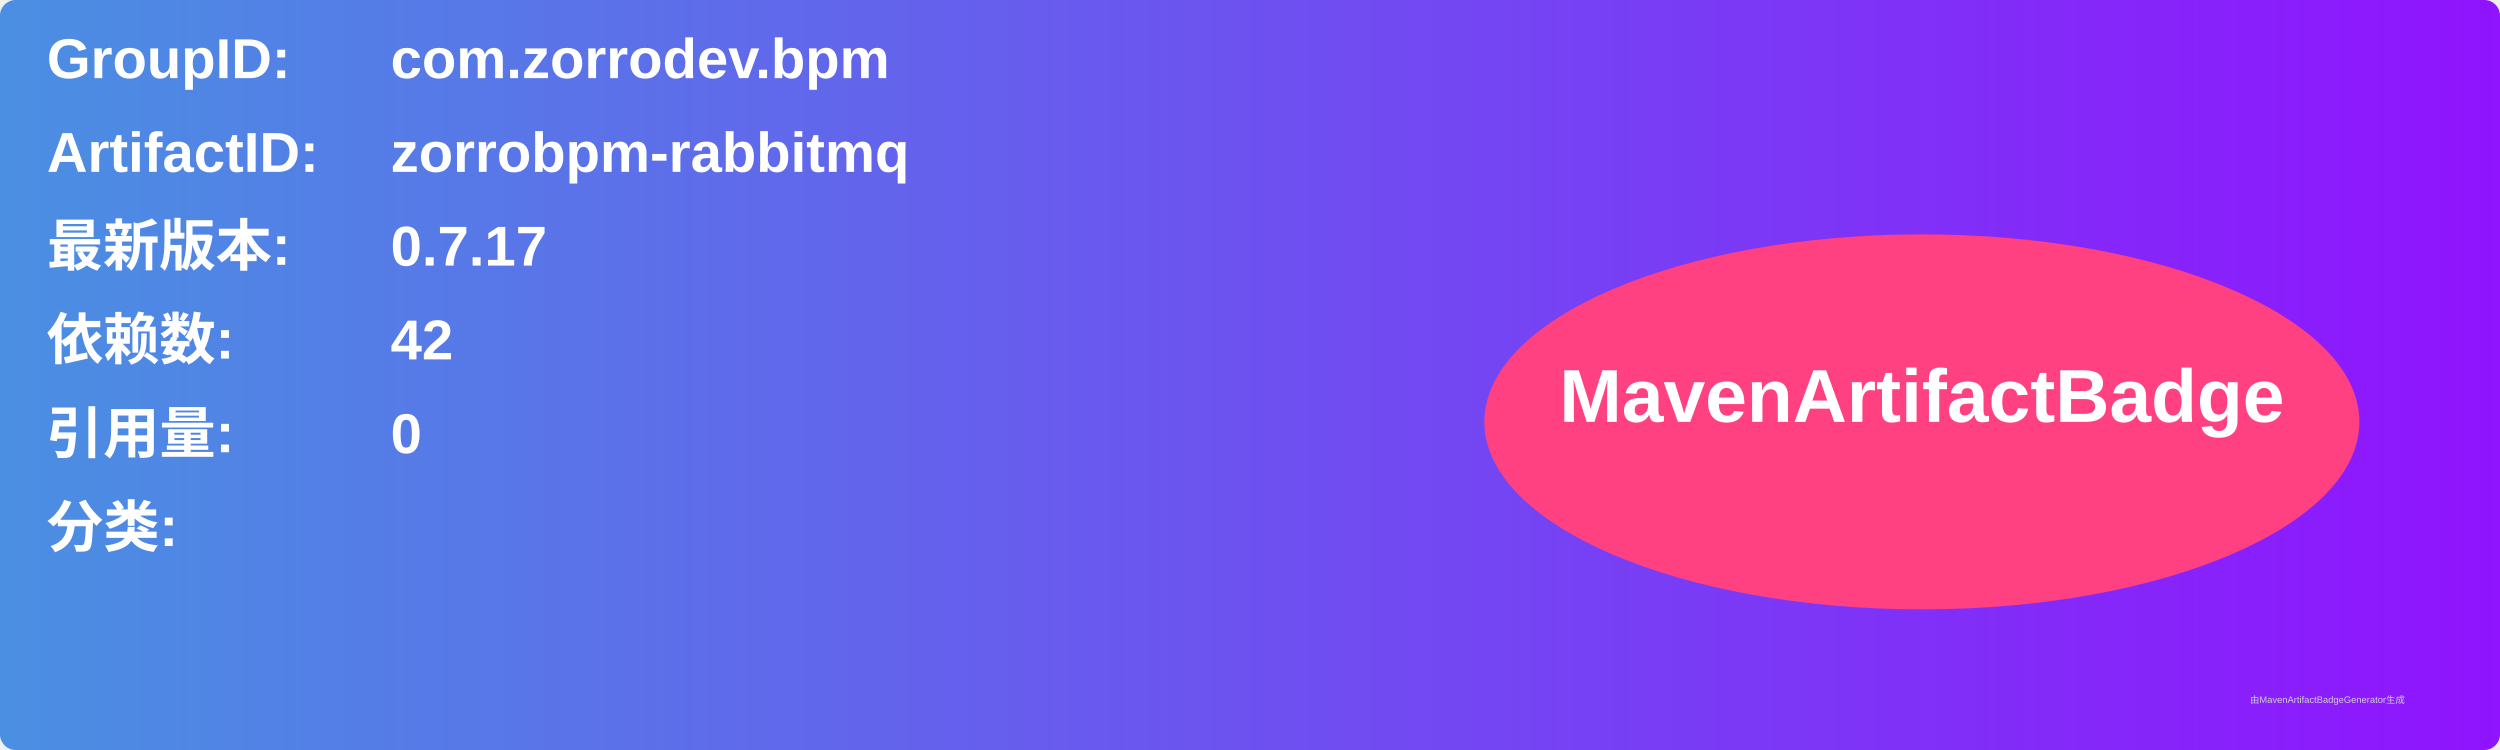
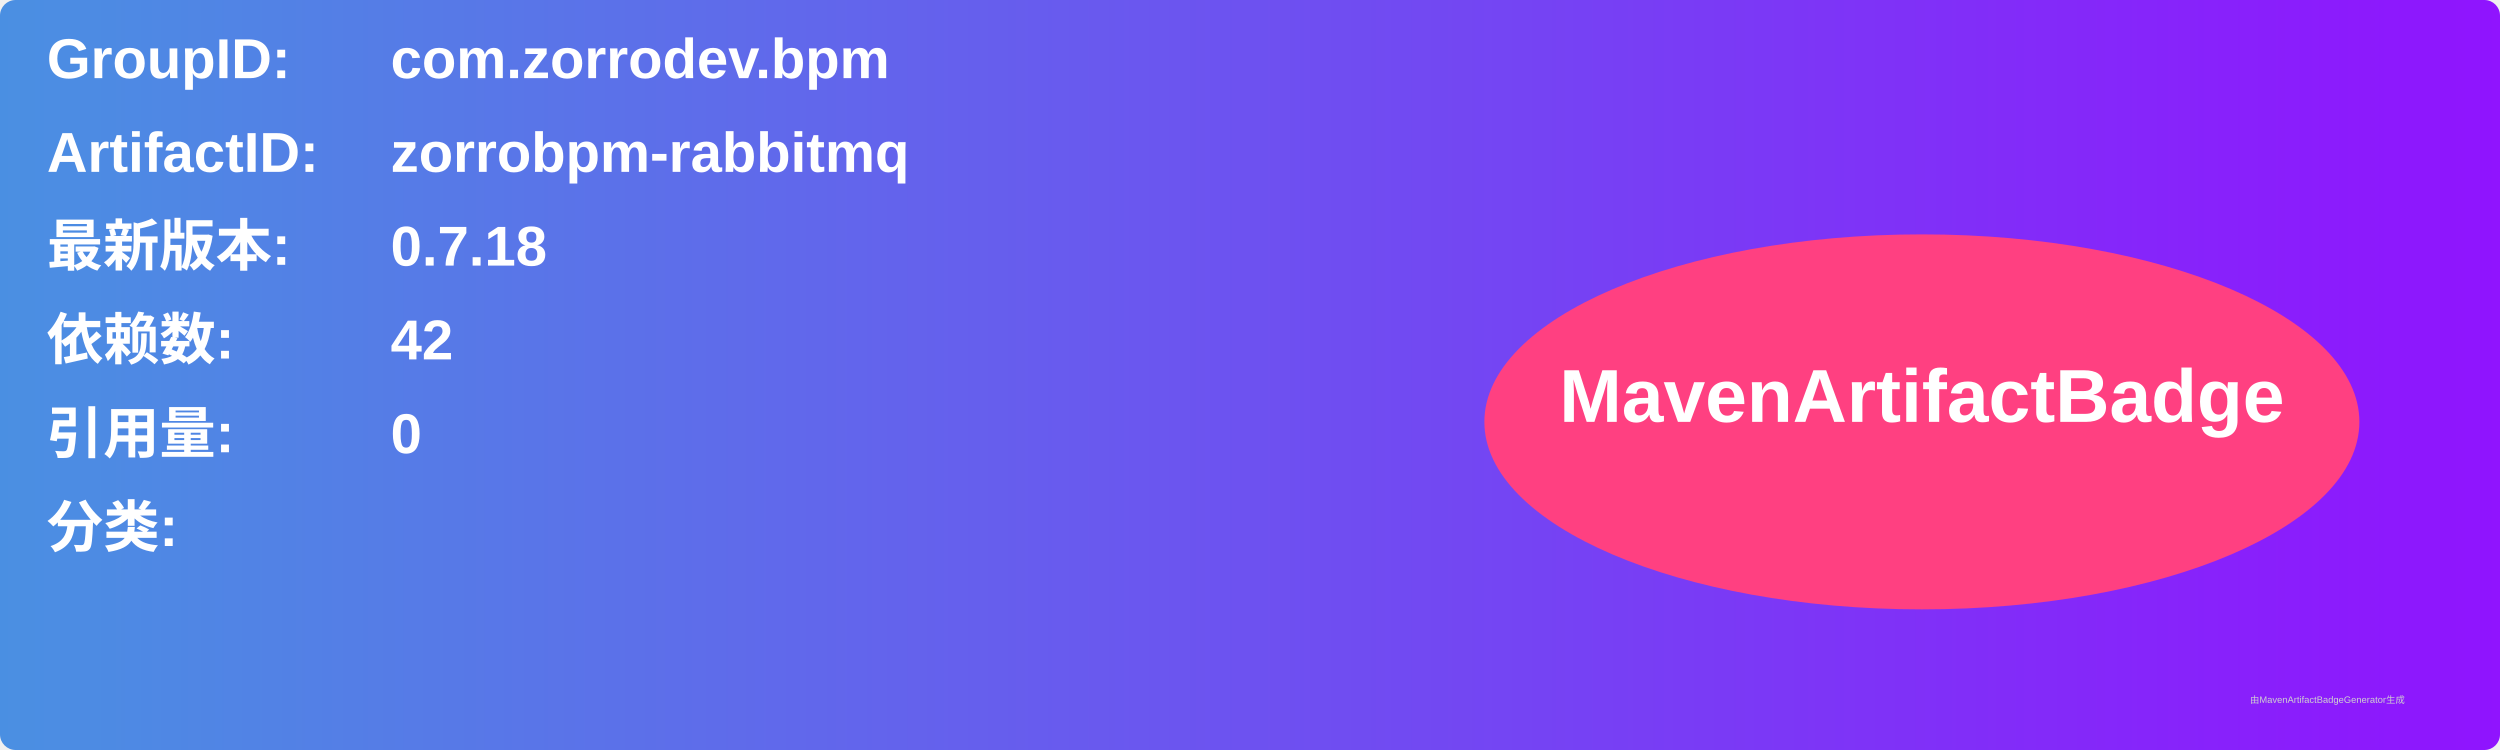
<svg xmlns="http://www.w3.org/2000/svg" width="800" height="240" viewBox="0 0 800 240">
  <linearGradient id="grad" x1="0%" y1="0%" x2="100%" y2="0%">
    <stop offset="0%" stop-color="#4a90e2" />
    <stop offset="100%" stop-color="#9013fe" />
  </linearGradient>
  <rect width="100%" height="100%" rx="5" ry="5" fill="url(#grad)" />
  <g transform="translate(15, 15)">
    <text x="0" y="10" font-family="Arial" font-size="18" fill="white" font-weight="bold" width="260">GroupID:</text>
    <text x="110" y="10" font-family="Arial" font-size="18" fill="white" font-weight="bold" width="460">com.zorrodev.bpm</text>
    <text x="0" y="40" font-family="Arial" font-size="18" fill="white" font-weight="bold" width="260">ArtifactID:</text>
    <text x="110" y="40" font-family="Arial" font-size="18" fill="white" font-weight="bold" width="460">zorrobpm-rabbitmq</text>
    <text x="0" y="70" font-family="Arial" font-size="18" fill="white" font-weight="bold">最新版本:</text>
    <text x="110" y="70" font-family="Arial" font-size="18" fill="white" font-weight="bold">
-       <tspan font-weight="bold">0.7.17</tspan>
+       <tspan font-weight="bold">0.7.18</tspan>
    </text>
    <text x="0" y="100" font-family="Arial" font-size="18" fill="white" font-weight="bold">依赖数: </text>
    <text x="110" y="100" font-family="Arial" font-size="18" fill="white">
      <tspan font-weight="bold">42</tspan>
    </text>
    <text x="0" y="130" font-family="Arial" font-size="18" fill="white" font-weight="bold">引用量: </text>
    <text x="110" y="130" font-family="Arial" font-size="18" fill="white">
      <tspan font-weight="bold">0</tspan>
    </text>
    <text x="0" y="160" font-family="Arial" font-size="18" fill="white" font-weight="bold">分类:</text>
    <text x="10" y="190" font-family="Arial" font-size="10" fill="white">
      <tspan font-weight="bold" />
    </text>
    <ellipse cx="600" cy="120" rx="140" ry="60" fill="#ff4081" />
    <text x="600" y="120" text-anchor="middle" font-family="Arial" font-size="24" fill="white" font-weight="bold">MavenArtifactBadge</text>
  </g>
  <text x="720" y="225" font-family="Arial" font-size="3" fill="#d0d0d0">由MavenArtifactBadgeGenerator生成</text>
</svg>
